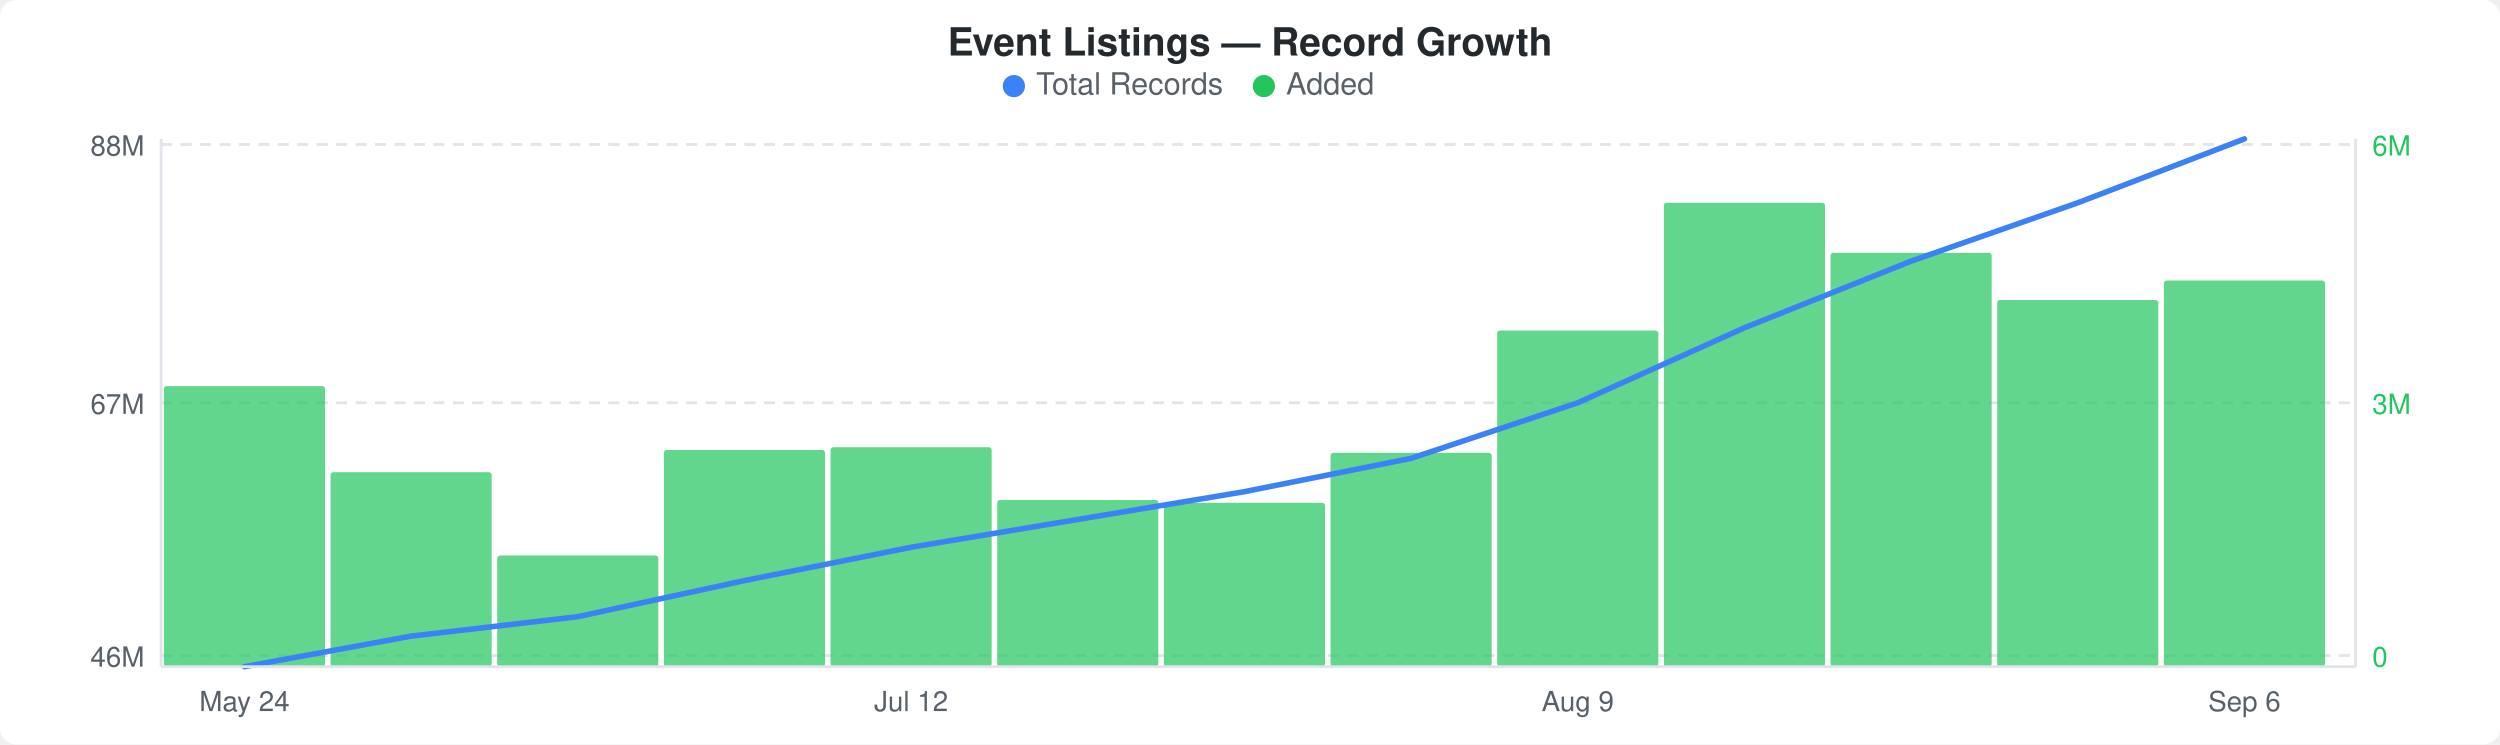
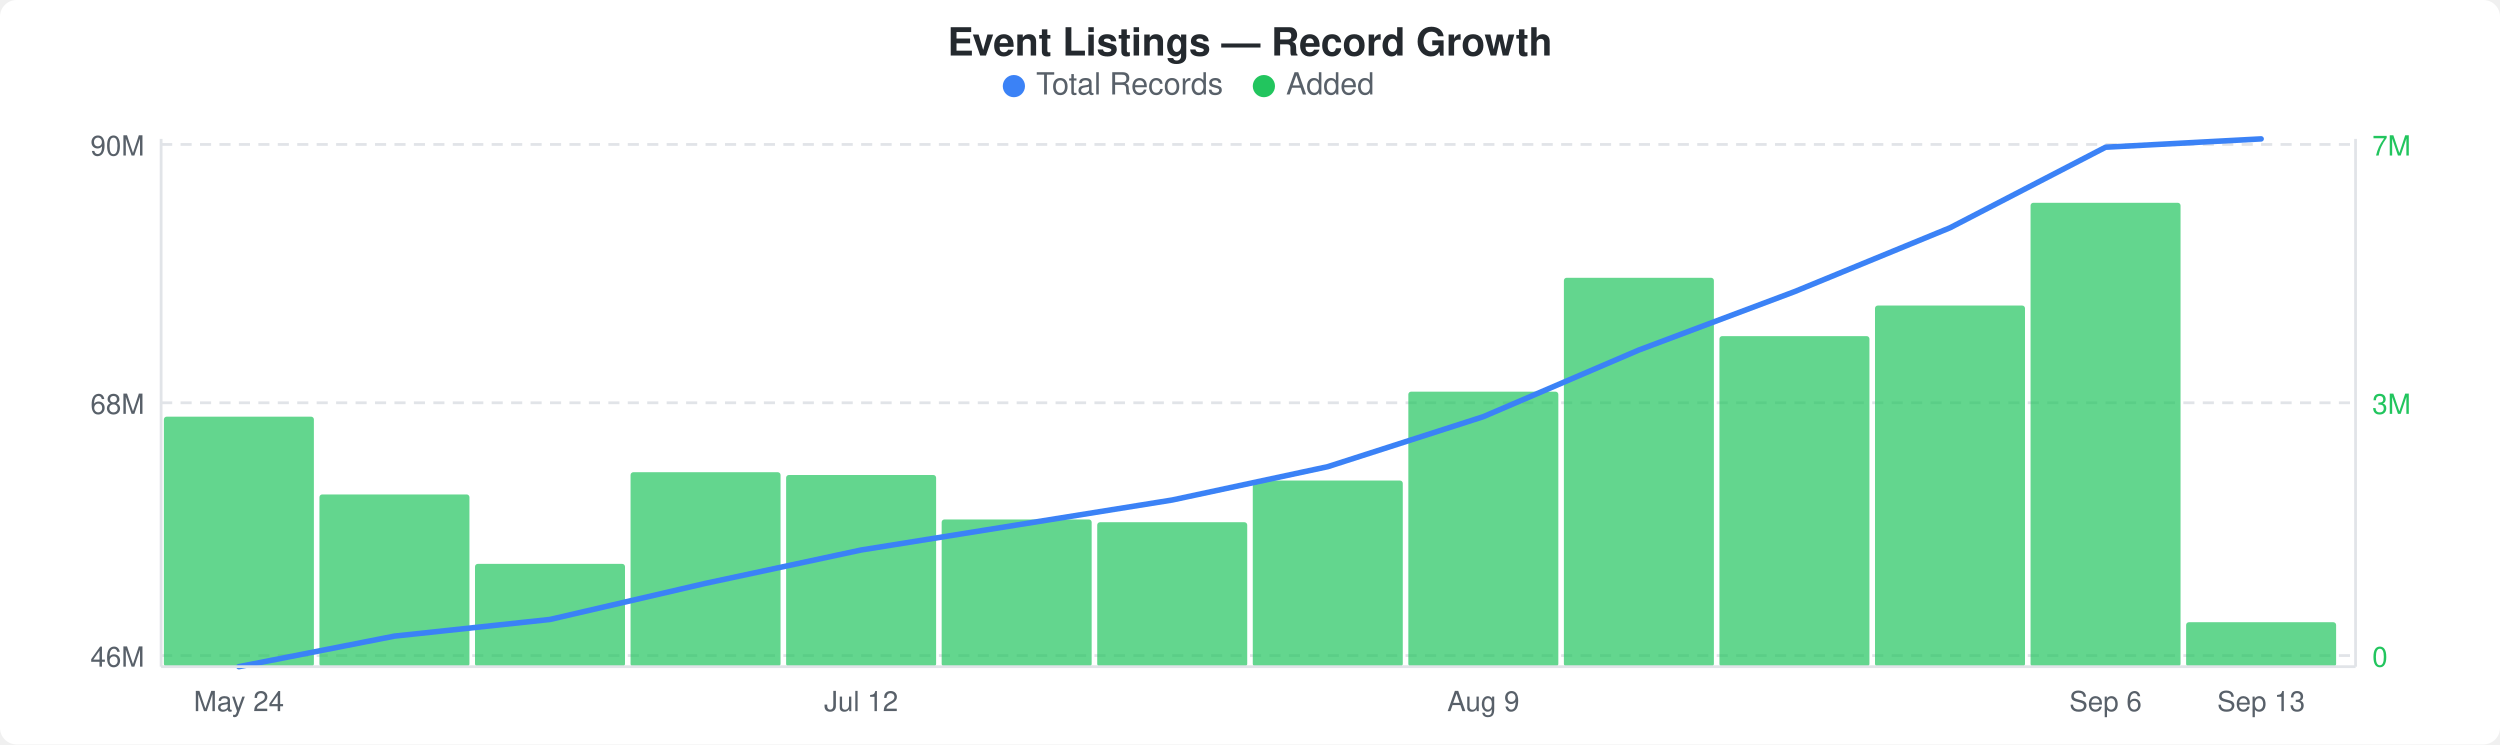
<svg xmlns="http://www.w3.org/2000/svg" width="900" height="268" viewBox="0 0 900 268">
  <rect width="900" height="268" fill="#ffffff" rx="6" ry="6" />
  <text x="450" y="20" text-anchor="middle" font-family="-apple-system, BlinkMacSystemFont, &quot;Segoe UI&quot;, Helvetica, Arial, sans-serif" font-size="14" font-weight="600" fill="#24292e">Event Listings — Record Growth</text>
  <circle cx="365" cy="31" r="4" fill="#3b82f6" />
  <text x="373" y="34" font-family="-apple-system, BlinkMacSystemFont, &quot;Segoe UI&quot;, Helvetica, Arial, sans-serif" font-size="11" fill="#586069">Total Records</text>
  <circle cx="455" cy="31" r="4" fill="#22c55e" />
  <text x="463" y="34" font-family="-apple-system, BlinkMacSystemFont, &quot;Segoe UI&quot;, Helvetica, Arial, sans-serif" font-size="11" fill="#586069">Added</text>
  <line x1="58" y1="52" x2="848" y2="52" stroke="#e1e4e8" stroke-width="1" stroke-dasharray="4,3" />
  <line x1="58" y1="145" x2="848" y2="145" stroke="#e1e4e8" stroke-width="1" stroke-dasharray="4,3" />
  <line x1="58" y1="236" x2="848" y2="236" stroke="#e1e4e8" stroke-width="1" stroke-dasharray="4,3" />
-   <rect x="59" y="139" width="58" height="101" rx="1" fill="#22c55eb3" />
-   <rect x="119" y="170" width="58" height="70" rx="1" fill="#22c55eb3" />
-   <rect x="179" y="200" width="58" height="40" rx="1" fill="#22c55eb3" />
-   <rect x="239" y="162" width="58" height="78" rx="1" fill="#22c55eb3" />
-   <rect x="299" y="161" width="58" height="79" rx="1" fill="#22c55eb3" />
-   <rect x="359" y="180" width="58" height="60" rx="1" fill="#22c55eb3" />
-   <rect x="419" y="181" width="58" height="59" rx="1" fill="#22c55eb3" />
-   <rect x="479" y="163" width="58" height="77" rx="1" fill="#22c55eb3" />
-   <rect x="539" y="119" width="58" height="121" rx="1" fill="#22c55eb3" />
-   <rect x="599" y="73" width="58" height="167" rx="1" fill="#22c55eb3" />
-   <rect x="659" y="91" width="58" height="149" rx="1" fill="#22c55eb3" />
-   <rect x="719" y="108" width="58" height="132" rx="1" fill="#22c55eb3" />
-   <rect x="779" y="101" width="58" height="139" rx="1" fill="#22c55eb3" />
-   <polyline points="88,240 148,229 208,222 268,209 328,197 388,187 448,177 508,165 568,145 628,118 688,94 748,73 808,50" fill="none" stroke="#3b82f6" stroke-width="2" stroke-linejoin="round" stroke-linecap="round" />
-   <text x="52" y="56" text-anchor="end" font-family="-apple-system, BlinkMacSystemFont, &quot;Segoe UI&quot;, Helvetica, Arial, sans-serif" font-size="10" fill="#586069">88M</text>
-   <text x="52" y="149" text-anchor="end" font-family="-apple-system, BlinkMacSystemFont, &quot;Segoe UI&quot;, Helvetica, Arial, sans-serif" font-size="10" fill="#586069">67M</text>
+   <rect x="59" y="150" width="54" height="90" rx="1" fill="#22c55eb3" />
+   <rect x="115" y="178" width="54" height="62" rx="1" fill="#22c55eb3" />
+   <rect x="171" y="203" width="54" height="37" rx="1" fill="#22c55eb3" />
+   <rect x="227" y="170" width="54" height="70" rx="1" fill="#22c55eb3" />
+   <rect x="283" y="171" width="54" height="69" rx="1" fill="#22c55eb3" />
+   <rect x="339" y="187" width="54" height="53" rx="1" fill="#22c55eb3" />
+   <rect x="395" y="188" width="54" height="52" rx="1" fill="#22c55eb3" />
+   <rect x="451" y="173" width="54" height="67" rx="1" fill="#22c55eb3" />
+   <rect x="507" y="141" width="54" height="99" rx="1" fill="#22c55eb3" />
+   <rect x="563" y="100" width="54" height="140" rx="1" fill="#22c55eb3" />
+   <rect x="619" y="121" width="54" height="119" rx="1" fill="#22c55eb3" />
+   <rect x="675" y="110" width="54" height="130" rx="1" fill="#22c55eb3" />
+   <rect x="731" y="73" width="54" height="167" rx="1" fill="#22c55eb3" />
+   <rect x="787" y="224" width="54" height="16" rx="1" fill="#22c55eb3" />
+   <polyline points="86,240 142,229 198,223 254,210 310,198 366,189 422,180 478,168 534,150 590,126 646,105 702,82 758,53 814,50" fill="none" stroke="#3b82f6" stroke-width="2" stroke-linejoin="round" stroke-linecap="round" />
+   <text x="52" y="56" text-anchor="end" font-family="-apple-system, BlinkMacSystemFont, &quot;Segoe UI&quot;, Helvetica, Arial, sans-serif" font-size="10" fill="#586069">90M</text>
+   <text x="52" y="149" text-anchor="end" font-family="-apple-system, BlinkMacSystemFont, &quot;Segoe UI&quot;, Helvetica, Arial, sans-serif" font-size="10" fill="#586069">68M</text>
  <text x="52" y="240" text-anchor="end" font-family="-apple-system, BlinkMacSystemFont, &quot;Segoe UI&quot;, Helvetica, Arial, sans-serif" font-size="10" fill="#586069">46M</text>
-   <text x="854" y="56" text-anchor="start" font-family="-apple-system, BlinkMacSystemFont, &quot;Segoe UI&quot;, Helvetica, Arial, sans-serif" font-size="10" fill="#22c55e">6M</text>
+   <text x="854" y="56" text-anchor="start" font-family="-apple-system, BlinkMacSystemFont, &quot;Segoe UI&quot;, Helvetica, Arial, sans-serif" font-size="10" fill="#22c55e">7M</text>
  <text x="854" y="149" text-anchor="start" font-family="-apple-system, BlinkMacSystemFont, &quot;Segoe UI&quot;, Helvetica, Arial, sans-serif" font-size="10" fill="#22c55e">3M</text>
  <text x="854" y="240" text-anchor="start" font-family="-apple-system, BlinkMacSystemFont, &quot;Segoe UI&quot;, Helvetica, Arial, sans-serif" font-size="10" fill="#22c55e">0</text>
  <line x1="58" y1="50" x2="58" y2="240" stroke="#e1e4e8" stroke-width="1" />
  <line x1="58" y1="240" x2="848" y2="240" stroke="#e1e4e8" stroke-width="1" />
  <line x1="848" y1="50" x2="848" y2="240" stroke="#e1e4e8" stroke-width="1" />
-   <text x="88" y="256" text-anchor="middle" font-family="-apple-system, BlinkMacSystemFont, &quot;Segoe UI&quot;, Helvetica, Arial, sans-serif" font-size="10" fill="#586069">May 24</text>
-   <text x="328" y="256" text-anchor="middle" font-family="-apple-system, BlinkMacSystemFont, &quot;Segoe UI&quot;, Helvetica, Arial, sans-serif" font-size="10" fill="#586069">Jul 12</text>
-   <text x="568" y="256" text-anchor="middle" font-family="-apple-system, BlinkMacSystemFont, &quot;Segoe UI&quot;, Helvetica, Arial, sans-serif" font-size="10" fill="#586069">Aug 9</text>
-   <text x="808" y="256" text-anchor="middle" font-family="-apple-system, BlinkMacSystemFont, &quot;Segoe UI&quot;, Helvetica, Arial, sans-serif" font-size="10" fill="#586069">Sep 6</text>
+   <text x="86" y="256" text-anchor="middle" font-family="-apple-system, BlinkMacSystemFont, &quot;Segoe UI&quot;, Helvetica, Arial, sans-serif" font-size="10" fill="#586069">May 24</text>
+   <text x="310" y="256" text-anchor="middle" font-family="-apple-system, BlinkMacSystemFont, &quot;Segoe UI&quot;, Helvetica, Arial, sans-serif" font-size="10" fill="#586069">Jul 12</text>
+   <text x="534" y="256" text-anchor="middle" font-family="-apple-system, BlinkMacSystemFont, &quot;Segoe UI&quot;, Helvetica, Arial, sans-serif" font-size="10" fill="#586069">Aug 9</text>
+   <text x="758" y="256" text-anchor="middle" font-family="-apple-system, BlinkMacSystemFont, &quot;Segoe UI&quot;, Helvetica, Arial, sans-serif" font-size="10" fill="#586069">Sep 6</text>
+   <text x="814" y="256" text-anchor="middle" font-family="-apple-system, BlinkMacSystemFont, &quot;Segoe UI&quot;, Helvetica, Arial, sans-serif" font-size="10" fill="#586069">Sep 13</text>
</svg>
